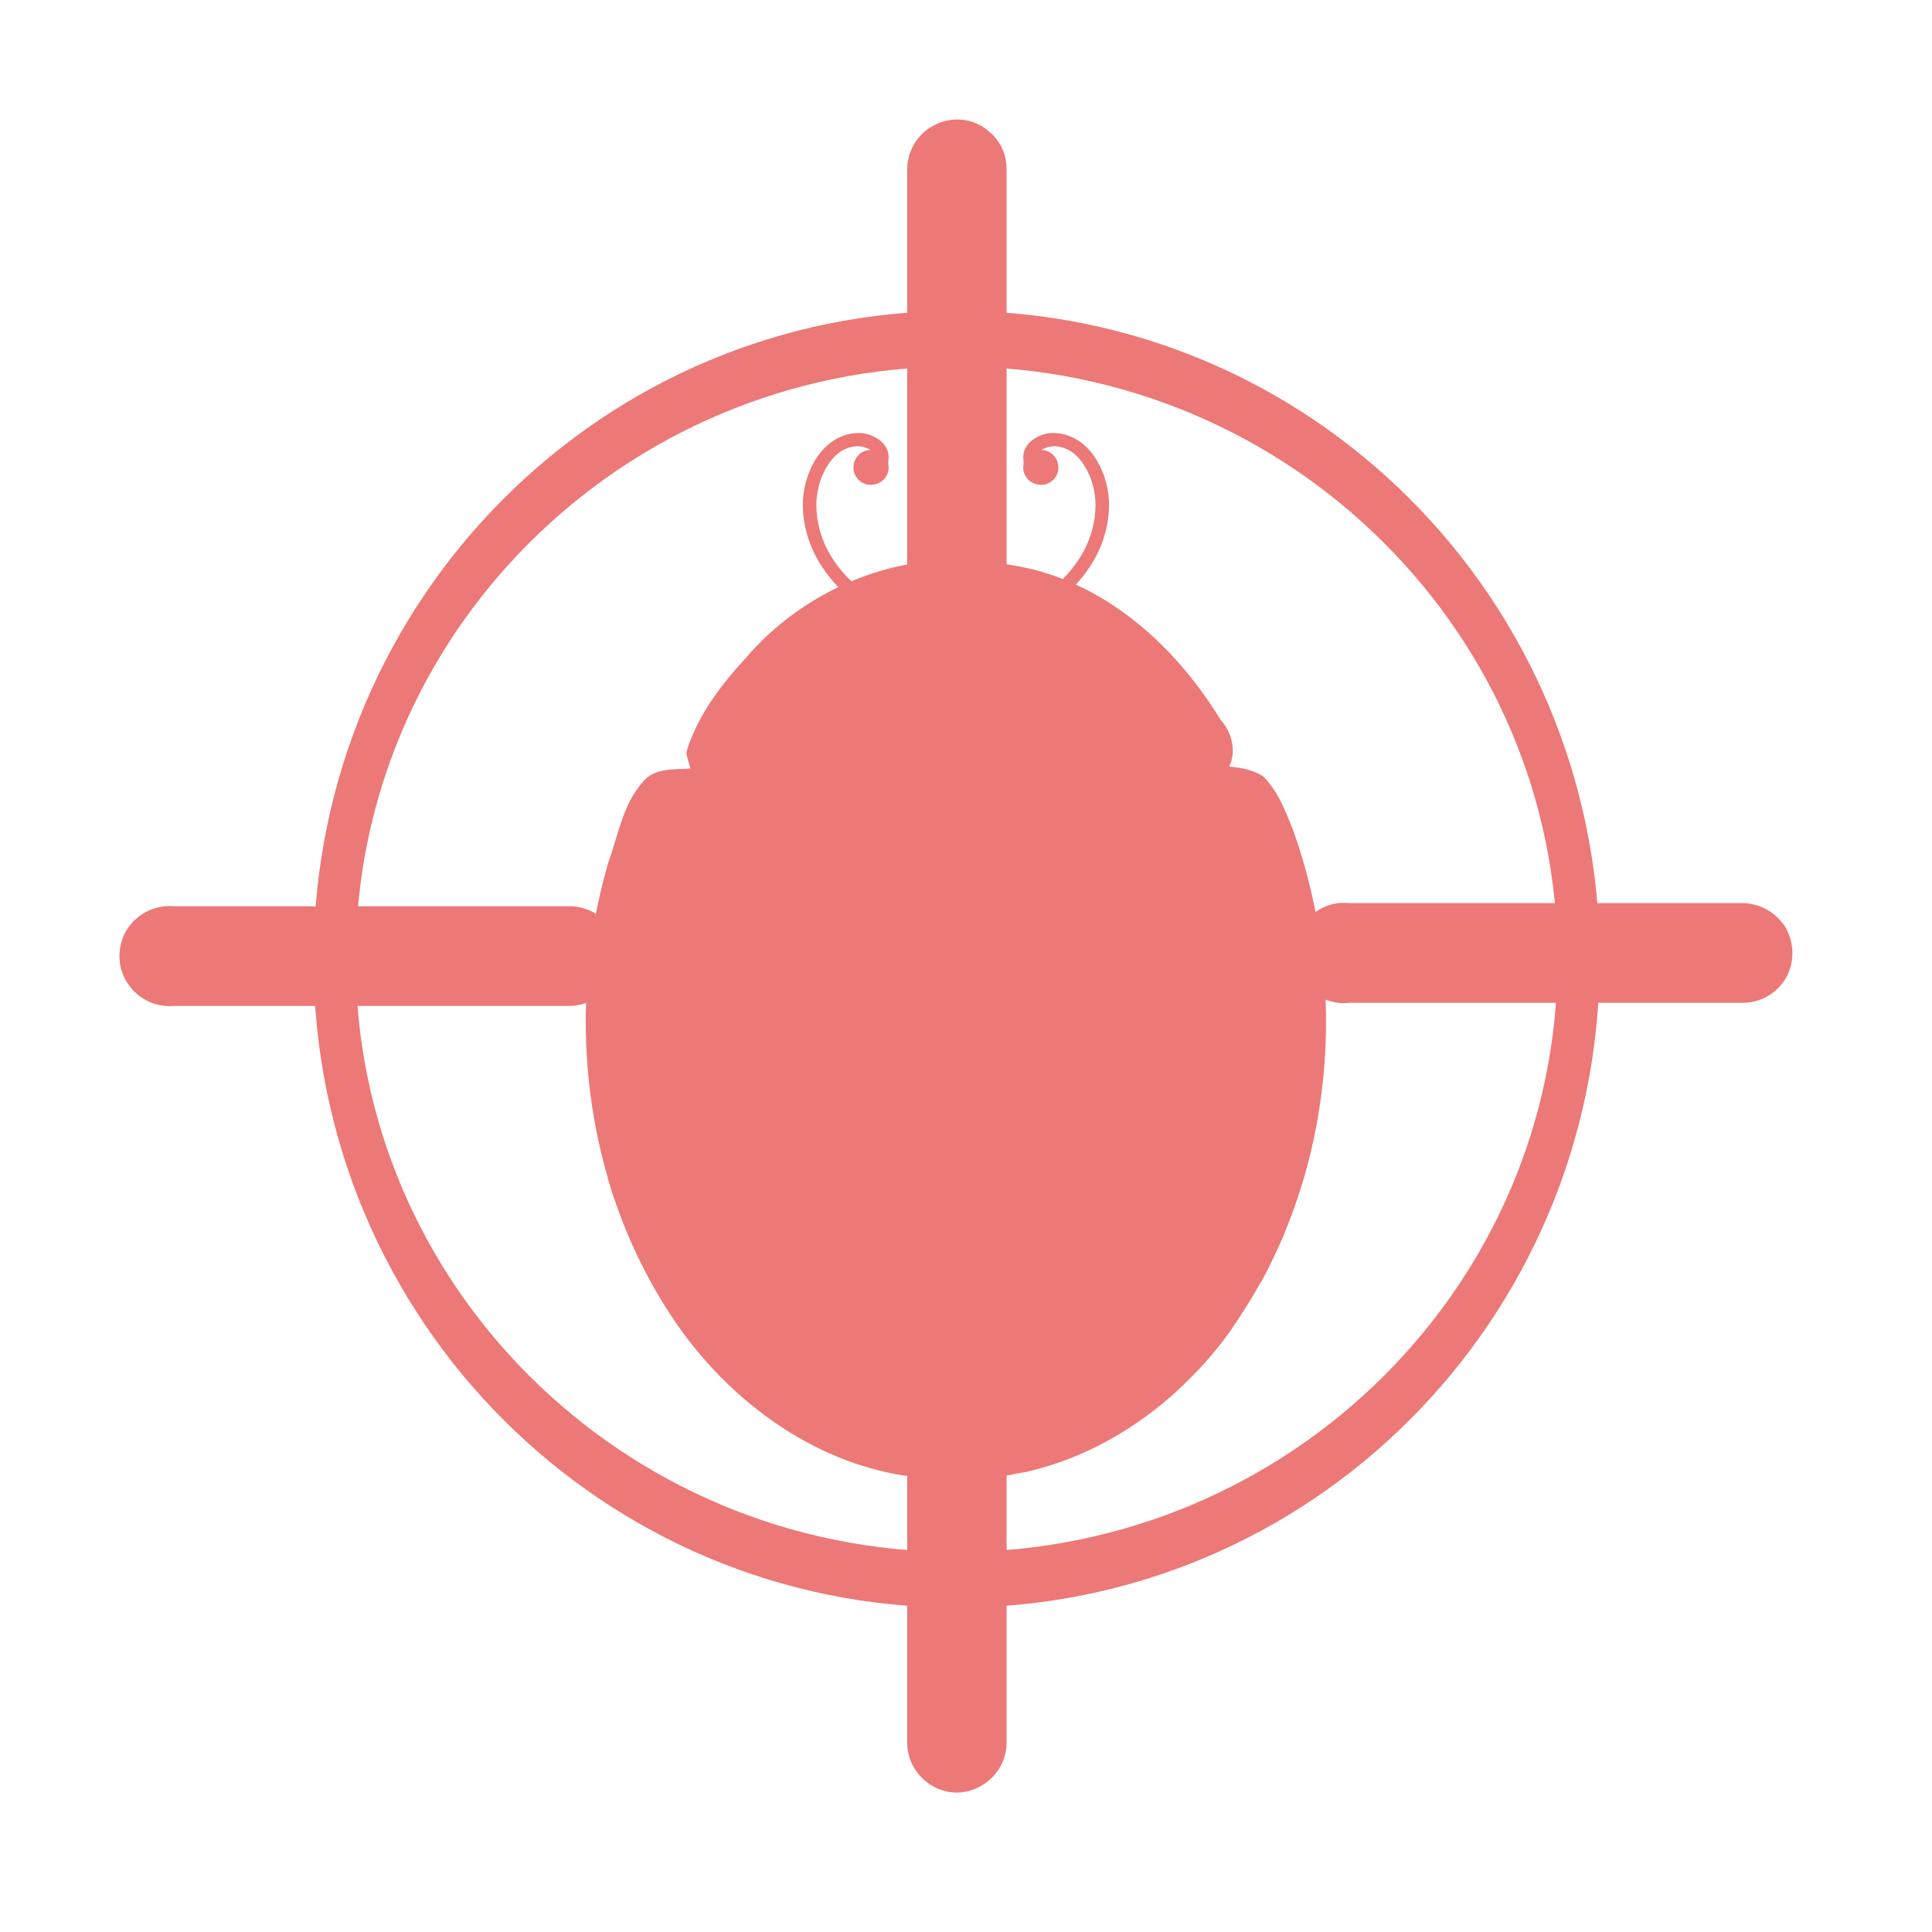
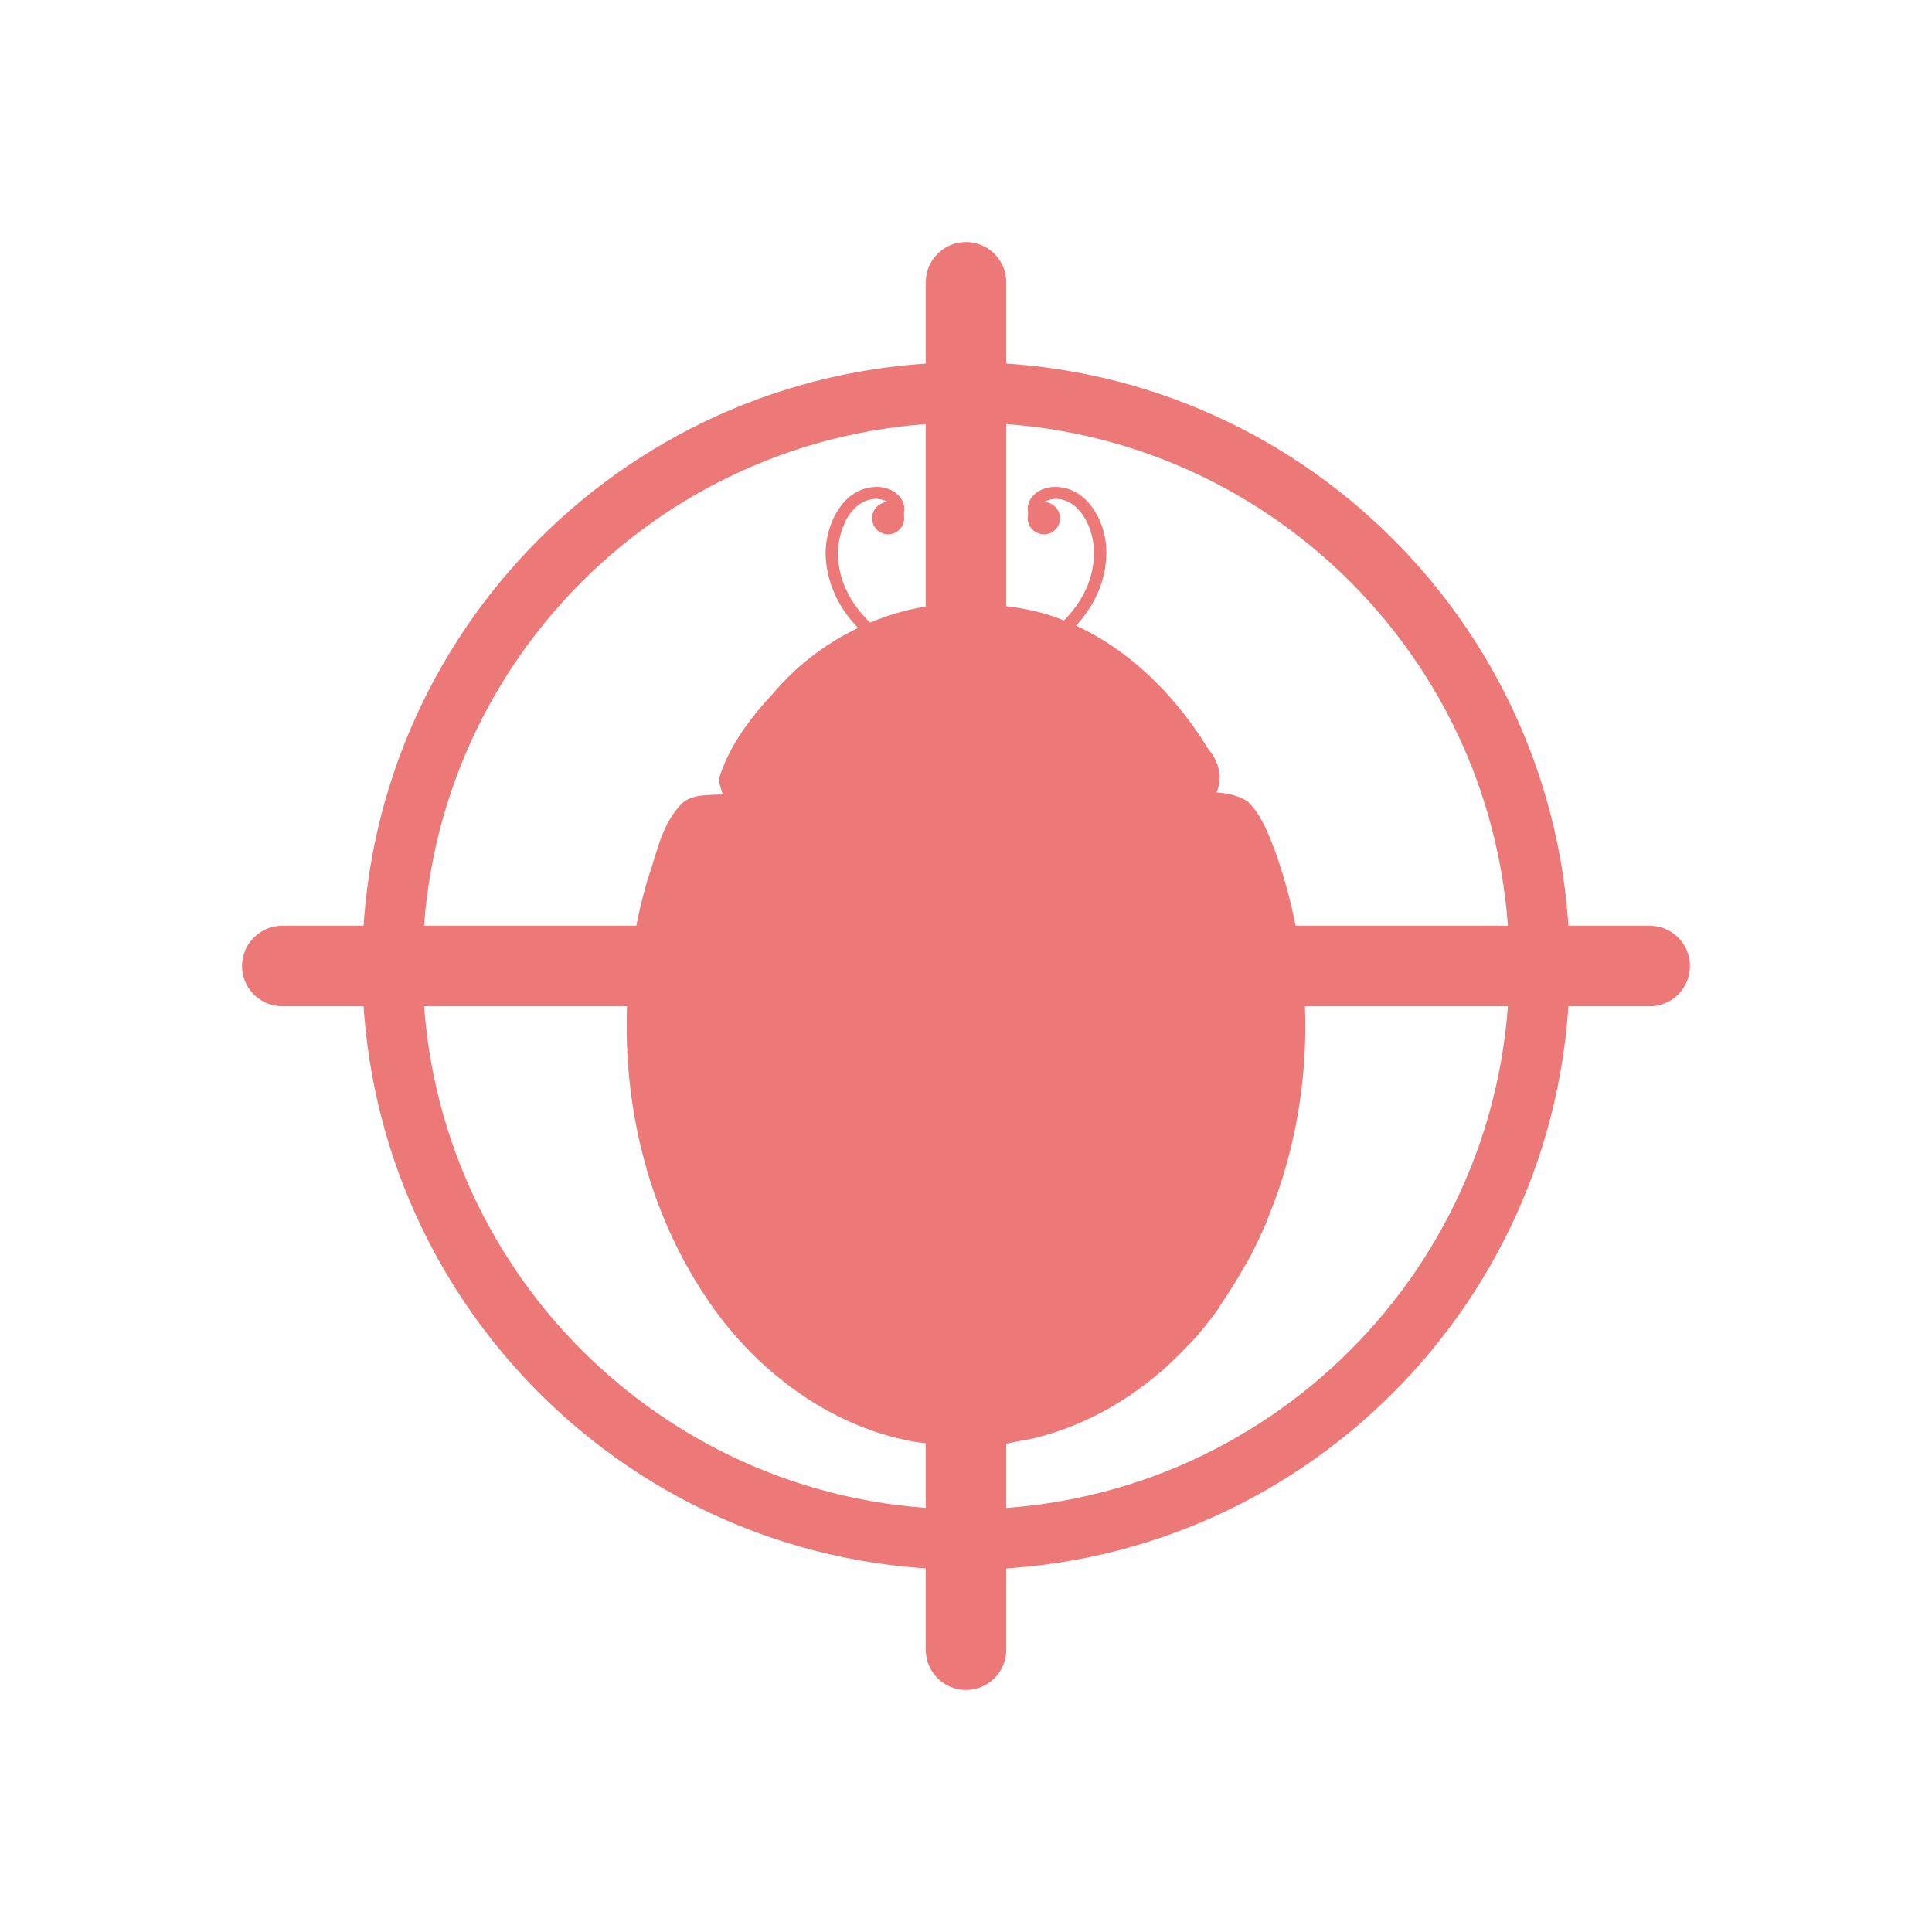
- <svg xmlns="http://www.w3.org/2000/svg" width="24" height="24" viewBox="0 0 24 24">
-   <g style="fill:#ec7878">
-     <path d="M 13.082 5.379 C 13.004 5.379 12.918 5.402 12.844 5.453 C 12.77 5.5 12.707 5.582 12.711 5.691 C 12.719 5.73 12.715 5.766 12.711 5.809 C 12.711 5.926 12.809 6.023 12.934 6.023 C 13.051 6.023 13.148 5.926 13.148 5.809 C 13.148 5.688 13.055 5.59 12.934 5.59 C 12.977 5.562 13.039 5.547 13.082 5.543 C 13.254 5.543 13.383 5.641 13.473 5.789 C 13.566 5.934 13.613 6.129 13.609 6.289 C 13.602 6.684 13.406 7.02 13.117 7.273 C 12.828 7.527 12.445 7.703 12.082 7.77 L 12.113 7.934 C 12.504 7.859 12.914 7.676 13.227 7.398 C 13.543 7.117 13.766 6.742 13.777 6.293 C 13.781 6.098 13.727 5.879 13.613 5.699 C 13.5 5.52 13.316 5.379 13.082 5.379 Z " />
-     <path d="M 10.668 5.379 C 10.746 5.379 10.832 5.402 10.906 5.453 C 10.98 5.5 11.043 5.582 11.039 5.691 C 11.031 5.73 11.035 5.766 11.039 5.809 C 11.039 5.926 10.941 6.023 10.816 6.023 C 10.699 6.023 10.602 5.926 10.602 5.809 C 10.602 5.688 10.695 5.59 10.816 5.59 C 10.773 5.562 10.711 5.547 10.668 5.543 C 10.496 5.543 10.367 5.641 10.277 5.789 C 10.184 5.934 10.137 6.129 10.141 6.289 C 10.148 6.684 10.344 7.02 10.633 7.273 C 10.922 7.527 11.305 7.703 11.668 7.77 L 11.637 7.934 C 11.246 7.859 10.836 7.676 10.523 7.398 C 10.207 7.117 9.984 6.742 9.973 6.293 C 9.969 6.098 10.023 5.879 10.137 5.699 C 10.25 5.52 10.434 5.379 10.668 5.379 Z " />
-     <path d="M 11.711 6.961 C 10.777 7.004 9.871 7.465 9.266 8.172 C 8.953 8.512 8.664 8.891 8.527 9.34 C 8.531 9.41 8.559 9.48 8.578 9.547 C 8.375 9.562 8.129 9.535 7.988 9.711 C 7.738 9.988 7.68 10.375 7.555 10.719 C 6.988 12.668 7.281 14.891 8.48 16.551 C 9.133 17.441 10.102 18.148 11.215 18.328 C 11.398 18.344 11.609 18.395 11.781 18.297 C 11.844 18.246 11.938 18.258 11.992 18.316 C 12.223 18.434 12.484 18.32 12.727 18.289 C 13.859 18.039 14.836 17.262 15.445 16.289 C 16.574 14.543 16.762 12.258 16.062 10.309 C 15.969 10.074 15.875 9.828 15.695 9.648 C 15.57 9.562 15.414 9.535 15.27 9.523 C 15.363 9.328 15.301 9.094 15.16 8.938 C 14.648 8.102 13.891 7.383 12.938 7.102 C 12.539 6.988 12.125 6.961 11.711 6.961 Z " />
-     <path d="M 11.832 7.191 C 11.828 7.191 11.82 7.191 11.812 7.195 C 11.488 7.219 11.152 7.25 10.84 7.359 C 9.945 7.672 9.266 8.402 8.797 9.207 C 8.727 9.332 8.777 9.504 8.922 9.516 C 9.922 9.52 10.922 9.516 11.922 9.52 C 11.922 9.52 11.922 9.52 11.926 9.52 C 12.926 9.516 13.93 9.52 14.93 9.516 C 15.074 9.504 15.121 9.332 15.051 9.207 C 14.582 8.402 13.902 7.672 13.008 7.359 C 12.695 7.25 12.359 7.219 12.035 7.195 C 11.949 7.188 11.965 7.215 11.926 7.215 C 11.887 7.211 11.902 7.191 11.832 7.191 Z " />
-     <path d="M 12.555 9.77 C 12.262 9.77 12.023 10.008 12.023 10.305 L 12.023 17.93 C 12.023 18.039 12.023 18.117 12.164 18.133 C 14.406 18.012 16.242 15.617 16.242 12.695 C 16.242 11.73 16.047 10.824 15.707 10.039 C 15.707 10.039 15.703 10.039 15.703 10.039 C 15.699 10.023 15.691 10.004 15.684 9.988 C 15.684 9.984 15.68 9.984 15.68 9.984 C 15.68 9.98 15.68 9.98 15.68 9.98 C 15.617 9.852 15.492 9.77 15.344 9.77 Z " />
-     <path d="M 11.195 9.77 C 11.488 9.77 11.727 10.008 11.727 10.305 L 11.727 17.93 C 11.727 18.039 11.727 18.117 11.586 18.133 C 9.344 18.012 7.508 15.617 7.508 12.695 C 7.508 11.73 7.703 10.824 8.043 10.039 C 8.043 10.039 8.047 10.039 8.047 10.039 C 8.051 10.023 8.059 10.004 8.066 9.988 C 8.066 9.984 8.07 9.984 8.07 9.984 C 8.07 9.98 8.07 9.98 8.07 9.98 C 8.133 9.852 8.258 9.77 8.406 9.77 Z " />
-     <g style="fill-rule:evenodd">
-       <path d="M 8.758 9.988 L 8.418 10.41 L 7.879 10.371 L 8.176 10.82 L 7.973 11.32 L 8.492 11.18 L 8.902 11.527 L 8.93 10.988 L 9.391 10.707 L 8.883 10.512 Z M 10.441 10.5 L 10.156 11.938 L 8.812 12.516 L 10.086 13.234 L 10.223 14.691 L 11.297 13.699 L 12.73 14.02 L 12.117 12.691 L 12.863 11.43 L 11.41 11.605 Z M 14.836 11.164 L 14.5 11.586 L 13.961 11.547 L 14.254 11.996 L 14.055 12.496 L 14.574 12.352 L 14.984 12.703 L 15.008 12.164 L 15.469 11.879 L 14.965 11.688 Z M 8.344 13.742 L 7.934 14.566 L 7.547 14.625 C 7.684 15.086 7.867 15.531 8.102 15.949 L 8.344 15.824 L 9.156 16.254 L 9 15.344 L 9.66 14.699 L 8.746 14.566 Z M 15.047 13.82 L 14.234 14.738 L 13.02 14.594 L 13.648 15.648 L 13.133 16.762 L 14.328 16.492 L 14.891 17.008 C 15.043 16.848 15.18 16.68 15.305 16.5 L 15.344 16.102 L 15.668 15.922 C 15.773 15.723 15.871 15.516 15.961 15.309 L 15.285 15.02 Z M 11.02 16.305 L 10.68 16.723 L 10.141 16.684 L 10.438 17.137 L 10.234 17.637 L 10.754 17.496 L 11.164 17.844 L 11.191 17.305 L 11.648 17.02 L 11.145 16.828 Z " />
-       <path style="fill-opacity:.902" d="M 15.684 14.07 C 15.684 14.914 14.02 15.602 11.969 15.602 C 9.918 15.602 8.25 14.914 8.25 14.07 C 8.25 13.227 9.918 12.543 11.969 12.543 C 14.02 12.543 15.684 13.227 15.684 14.07 Z " />
+ <svg xmlns="http://www.w3.org/2000/svg" width="24" height="24" viewBox="0 0 24 24" id="svg2" version="1.1">
+   <defs id="defs46" />
+   <g id="g4196" transform="translate(1.114508,1.114362)">
+     <path d="m 11.992,4.934 c -0.074,0 -0.152,0.02 -0.219,0.062 -0.066,0.047 -0.125,0.121 -0.121,0.219 0.008,0.039 0.004,0.07 0,0.109 0,0.109 0.09,0.199 0.203,0.199 0.109,0 0.199,-0.09 0.199,-0.199 0,-0.109 -0.09,-0.199 -0.199,-0.203 0.039,-0.023 0.094,-0.035 0.137,-0.039 0.156,0 0.273,0.09 0.359,0.223 0.086,0.137 0.129,0.316 0.125,0.461 -0.008,0.363 -0.188,0.668 -0.453,0.902 C 11.762,6.902 11.41,7.062 11.074,7.125 l 0.027,0.145 C 11.461,7.203 11.836,7.035 12.125,6.781 12.414,6.527 12.621,6.18 12.629,5.766 12.633,5.59 12.586,5.391 12.48,5.227 12.375,5.059 12.207,4.934 11.992,4.934 Z" id="path6" style="fill:#ec7878" />
+     <path d="m 9.781,4.934 c 0.07,0 0.148,0.02 0.215,0.062 0.066,0.047 0.125,0.121 0.125,0.219 -0.012,0.039 -0.004,0.07 -0.004,0.109 0,0.109 -0.09,0.199 -0.199,0.199 C 9.809,5.523 9.719,5.434 9.719,5.324 9.719,5.215 9.805,5.125 9.914,5.121 9.875,5.098 9.82,5.086 9.781,5.082 c -0.16,0 -0.277,0.09 -0.363,0.223 -0.082,0.137 -0.125,0.316 -0.125,0.461 0.008,0.363 0.188,0.668 0.453,0.902 0.266,0.234 0.617,0.395 0.949,0.457 l -0.027,0.145 C 10.309,7.203 9.934,7.035 9.645,6.781 9.355,6.527 9.152,6.18 9.141,5.766 c 0,-0.176 0.047,-0.375 0.152,-0.539 C 9.395,5.059 9.562,4.934 9.781,4.934 Z" id="path8" style="fill:#ec7878" />
+     <path d="M 10.734,6.383 C 9.879,6.422 9.047,6.84 8.496,7.492 8.207,7.801 7.941,8.152 7.816,8.562 7.82,8.629 7.844,8.691 7.863,8.754 7.68,8.766 7.449,8.742 7.324,8.902 7.094,9.156 7.039,9.512 6.926,9.824 c -0.52,1.789 -0.254,3.828 0.848,5.348 0.598,0.816 1.488,1.461 2.504,1.629 0.172,0.016 0.367,0.062 0.523,-0.027 0.059,-0.051 0.145,-0.035 0.191,0.016 0.215,0.109 0.453,0.004 0.672,-0.023 1.039,-0.23 1.934,-0.941 2.492,-1.836 1.039,-1.598 1.211,-3.695 0.566,-5.48 C 14.637,9.234 14.555,9.008 14.387,8.844 14.273,8.766 14.129,8.738 13.996,8.73 14.082,8.551 14.023,8.336 13.895,8.191 13.43,7.43 12.734,6.77 11.859,6.508 c -0.367,-0.102 -0.746,-0.129 -1.125,-0.125 z" id="path10" style="fill:#ec7878" />
+     <path d="m 10.848,6.594 c -0.004,0 -0.012,0 -0.02,0 C 10.531,6.617 10.223,6.648 9.938,6.746 9.117,7.035 8.492,7.699 8.066,8.438 8,8.555 8.047,8.711 8.176,8.723 c 0.918,0.004 1.836,0 2.754,0.004 0,0 0,0 0.004,0 0.918,-0.004 1.832,0 2.75,-0.004 C 13.816,8.711 13.863,8.555 13.797,8.438 13.367,7.699 12.742,7.035 11.922,6.746 11.637,6.648 11.332,6.617 11.031,6.594 10.953,6.59 10.969,6.613 10.934,6.613 10.898,6.609 10.91,6.59 10.848,6.594 Z" id="path12" style="fill:#ec7878" />
+     <path d="m 11.508,8.953 c -0.27,0 -0.484,0.219 -0.484,0.492 l 0,6.992 c 0,0.098 0,0.172 0.129,0.184 2.051,-0.113 3.734,-2.305 3.734,-4.984 0,-0.883 -0.176,-1.715 -0.488,-2.434 0,0 -0.004,0 -0.004,0 -0.004,-0.016 -0.012,-0.031 -0.02,-0.047 0,-0.004 0,-0.004 0,-0.004 0,-0.004 0,-0.004 0,-0.004 C 14.316,9.031 14.199,8.953 14.062,8.953 Z" id="path14" style="fill:#ec7878" />
+     <path d="m 10.262,8.953 c 0.27,0 0.488,0.219 0.488,0.492 l 0,6.992 c 0,0.098 0,0.172 -0.133,0.184 C 8.566,16.508 6.883,14.316 6.883,11.637 6.883,10.754 7.062,9.922 7.375,9.203 7.379,9.188 7.387,9.172 7.395,9.156 c 0,-0.004 0,-0.004 0,-0.004 0,-0.004 0,-0.004 0,-0.004 0.059,-0.117 0.176,-0.195 0.312,-0.195 z" id="path16" style="fill:#ec7878" />
+     <g style="fill:#ec7878;fill-rule:evenodd" id="g18">
+       <path d="m 8.027,9.156 -0.312,0.387 -0.492,-0.035 0.273,0.41 -0.188,0.461 0.477,-0.133 0.375,0.32 L 8.188,10.074 8.605,9.812 8.145,9.637 Z m 1.543,0.469 -0.262,1.32 -1.23,0.527 1.168,0.66 0.125,1.336 0.984,-0.91 1.312,0.293 -0.562,-1.219 0.688,-1.156 -1.336,0.16 z m 4.031,0.609 -0.309,0.383 -0.496,-0.035 0.27,0.414 -0.184,0.457 0.477,-0.129 0.375,0.32 0.023,-0.496 0.422,-0.258 -0.465,-0.176 z M 7.648,12.594 7.27,13.355 6.918,13.406 c 0.125,0.422 0.293,0.828 0.508,1.215 L 7.648,14.504 8.395,14.898 8.25,14.066 8.855,13.477 8.02,13.355 Z m 6.145,0.074 -0.742,0.844 -1.117,-0.133 0.578,0.965 -0.473,1.02 1.094,-0.246 0.516,0.477 c 0.141,-0.148 0.266,-0.305 0.383,-0.469 l 0.031,-0.367 0.297,-0.164 c 0.102,-0.18 0.191,-0.371 0.27,-0.559 l -0.617,-0.266 z m -3.691,2.277 -0.309,0.383 -0.496,-0.035 0.27,0.414 -0.184,0.461 0.477,-0.129 0.375,0.316 0.023,-0.492 0.422,-0.262 -0.465,-0.176 z" id="path20" />
+       <path style="fill-opacity:0.902" d="m 14.375,12.898 c 0,0.773 -1.523,1.402 -3.406,1.402 -1.879,0 -3.406,-0.629 -3.406,-1.402 C 7.562,12.125 9.09,11.5 10.969,11.5 c 1.883,0 3.406,0.625 3.406,1.398 z" id="path22" />
    </g>
-     <path style="fill-opacity:.459" d="M 9.223 16.812 C 9.812 17.422 10.586 17.863 11.438 17.957 C 11.488 17.973 11.594 17.969 11.566 17.887 C 11.562 17.703 11.559 17.516 11.559 17.332 C 11.562 17.219 11.562 17.238 11.477 17.293 C 10.602 17.824 9.859 17.18 9.223 16.812 Z M 14.5 16.855 C 13.863 17.223 13.121 17.867 12.242 17.336 C 12.156 17.281 12.156 17.258 12.16 17.375 C 12.16 17.559 12.156 17.742 12.152 17.93 C 12.125 18.012 12.23 18.016 12.285 18 C 13.133 17.906 13.906 17.465 14.5 16.855 Z " />
-     <g style="fill-rule:evenodd">
-       <path d="M 14.242 9.004 C 14.242 10.039 13.195 10.879 11.906 10.879 C 10.617 10.879 9.574 10.039 9.574 9.004 C 9.574 7.969 10.617 7.133 11.906 7.133 C 13.195 7.133 14.242 7.969 14.242 9.004 Z " />
-       <path d="M 10.953 5.746 C 10.953 5.82 10.895 5.883 10.824 5.883 C 10.75 5.883 10.695 5.82 10.695 5.746 C 10.695 5.672 10.75 5.613 10.824 5.613 C 10.895 5.613 10.953 5.672 10.953 5.746 Z " />
-       <path d="M 13.055 5.746 C 13.055 5.82 13 5.883 12.926 5.883 C 12.855 5.883 12.797 5.82 12.797 5.746 C 12.797 5.672 12.855 5.613 12.926 5.613 C 13 5.613 13.055 5.672 13.055 5.746 Z " />
+     <path style="fill:#ec7878;fill-opacity:0.459" d="m 8.453,15.414 c 0.543,0.555 1.25,0.961 2.031,1.047 0.047,0.016 0.141,0.012 0.117,-0.062 -0.004,-0.172 -0.004,-0.34 -0.004,-0.512 0,-0.105 0,-0.086 -0.078,-0.035 C 9.719,16.34 9.035,15.75 8.453,15.414 Z m 4.84,0.035 c -0.586,0.336 -1.266,0.93 -2.07,0.441 -0.078,-0.051 -0.078,-0.07 -0.074,0.035 0,0.168 -0.004,0.34 -0.008,0.512 -0.023,0.07 0.07,0.078 0.121,0.062 0.777,-0.086 1.484,-0.492 2.031,-1.051 z" id="path24" />
+     <g style="fill:#ec7878;fill-rule:evenodd" id="g26">
+       <path d="m 13.055,8.254 c 0,0.949 -0.957,1.719 -2.141,1.719 -1.18,0 -2.141,-0.77 -2.141,-1.719 0,-0.949 0.961,-1.719 2.141,-1.719 1.184,0 2.141,0.77 2.141,1.719 z" id="path28" />
+       <path d="m 10.039,5.27 c 0,0.066 -0.055,0.121 -0.117,0.121 -0.066,0 -0.117,-0.055 -0.117,-0.121 0,-0.07 0.051,-0.125 0.117,-0.125 0.062,0 0.117,0.055 0.117,0.125 z" id="path30" />
+       <path d="m 11.965,5.27 c 0,0.066 -0.051,0.121 -0.113,0.121 -0.066,0 -0.121,-0.055 -0.121,-0.121 0,-0.07 0.055,-0.125 0.121,-0.125 0.062,0 0.113,0.055 0.113,0.125 z" id="path32" />
    </g>
-     <path d="M 16.621 11.219 C 16.281 11.266 16.039 11.574 16.082 11.918 C 16.125 12.258 16.438 12.5 16.773 12.457 L 21.637 12.457 C 21.863 12.461 22.07 12.344 22.184 12.152 C 22.293 11.957 22.293 11.723 22.184 11.527 C 22.07 11.336 21.863 11.219 21.637 11.219 L 16.773 11.219 C 16.723 11.215 16.672 11.215 16.621 11.219 Z " />
-     <path d="M 2.047 11.258 C 1.828 11.281 1.633 11.414 1.539 11.617 C 1.449 11.82 1.469 12.055 1.598 12.234 C 1.727 12.418 1.945 12.516 2.164 12.496 L 7.066 12.496 C 7.289 12.496 7.496 12.379 7.605 12.188 C 7.719 11.996 7.719 11.758 7.605 11.566 C 7.496 11.371 7.289 11.254 7.066 11.258 L 2.164 11.258 C 2.125 11.254 2.086 11.254 2.047 11.258 Z " />
-     <path d="M 11.773 1.496 C 11.477 1.555 11.266 1.812 11.27 2.113 L 11.27 7.094 C 11.266 7.316 11.383 7.523 11.578 7.637 C 11.77 7.75 12.008 7.75 12.199 7.637 C 12.391 7.523 12.508 7.316 12.504 7.094 L 12.504 2.113 C 12.508 1.926 12.43 1.75 12.285 1.633 C 12.145 1.508 11.957 1.461 11.773 1.496 Z " />
-     <path d="M 11.809 16.117 C 11.484 16.156 11.246 16.445 11.27 16.773 L 11.27 21.637 C 11.266 21.859 11.383 22.066 11.574 22.18 C 11.766 22.297 12.004 22.297 12.195 22.18 C 12.391 22.066 12.508 21.859 12.504 21.637 L 12.504 16.773 C 12.516 16.586 12.445 16.406 12.312 16.281 C 12.18 16.152 11.992 16.094 11.809 16.117 Z " />
  </g>
-   <path style="fill:none;stroke:#ec7878;stroke-linejoin:round;stroke-linecap:round;stroke-width:8" d="M 278.343 118.741 C 278.343 168.039 225.528 207.975 160.301 207.975 C 95.074 207.975 42.26 168.039 42.26 118.741 C 42.26 69.443 95.074 29.462 160.301 29.462 C 225.528 29.462 278.343 69.443 278.343 118.741 Z " transform="matrix(.06546 0 0 .08637 1.3901 1.66244)" />
+   <path style="fill:none;stroke:#ec7878;stroke-width:0.75;stroke-linecap:round;stroke-linejoin:round;stroke-miterlimit:4;stroke-dasharray:none" d="m 19.125,11.998 c 0,3.938 -3.19,7.127 -7.123,7.127 -3.937,0 -7.127,-3.189 -7.127,-7.127 0,-3.934 3.19,-7.123 7.127,-7.123 3.933,0 7.123,3.189 7.123,7.123 z" id="path42" />
+   <path style="fill:none;fill-rule:evenodd;stroke:#ec7878;stroke-width:1px;stroke-linecap:round;stroke-linejoin:miter;stroke-opacity:1" d="m 12,3.507 0,16.986" id="path4212" />
+   <path style="fill:none;fill-rule:evenodd;stroke:#ec7878;stroke-width:1px;stroke-linecap:round;stroke-linejoin:miter;stroke-opacity:1" d="M 20.493,12 3.507,12" id="path4212-5" />
</svg>
